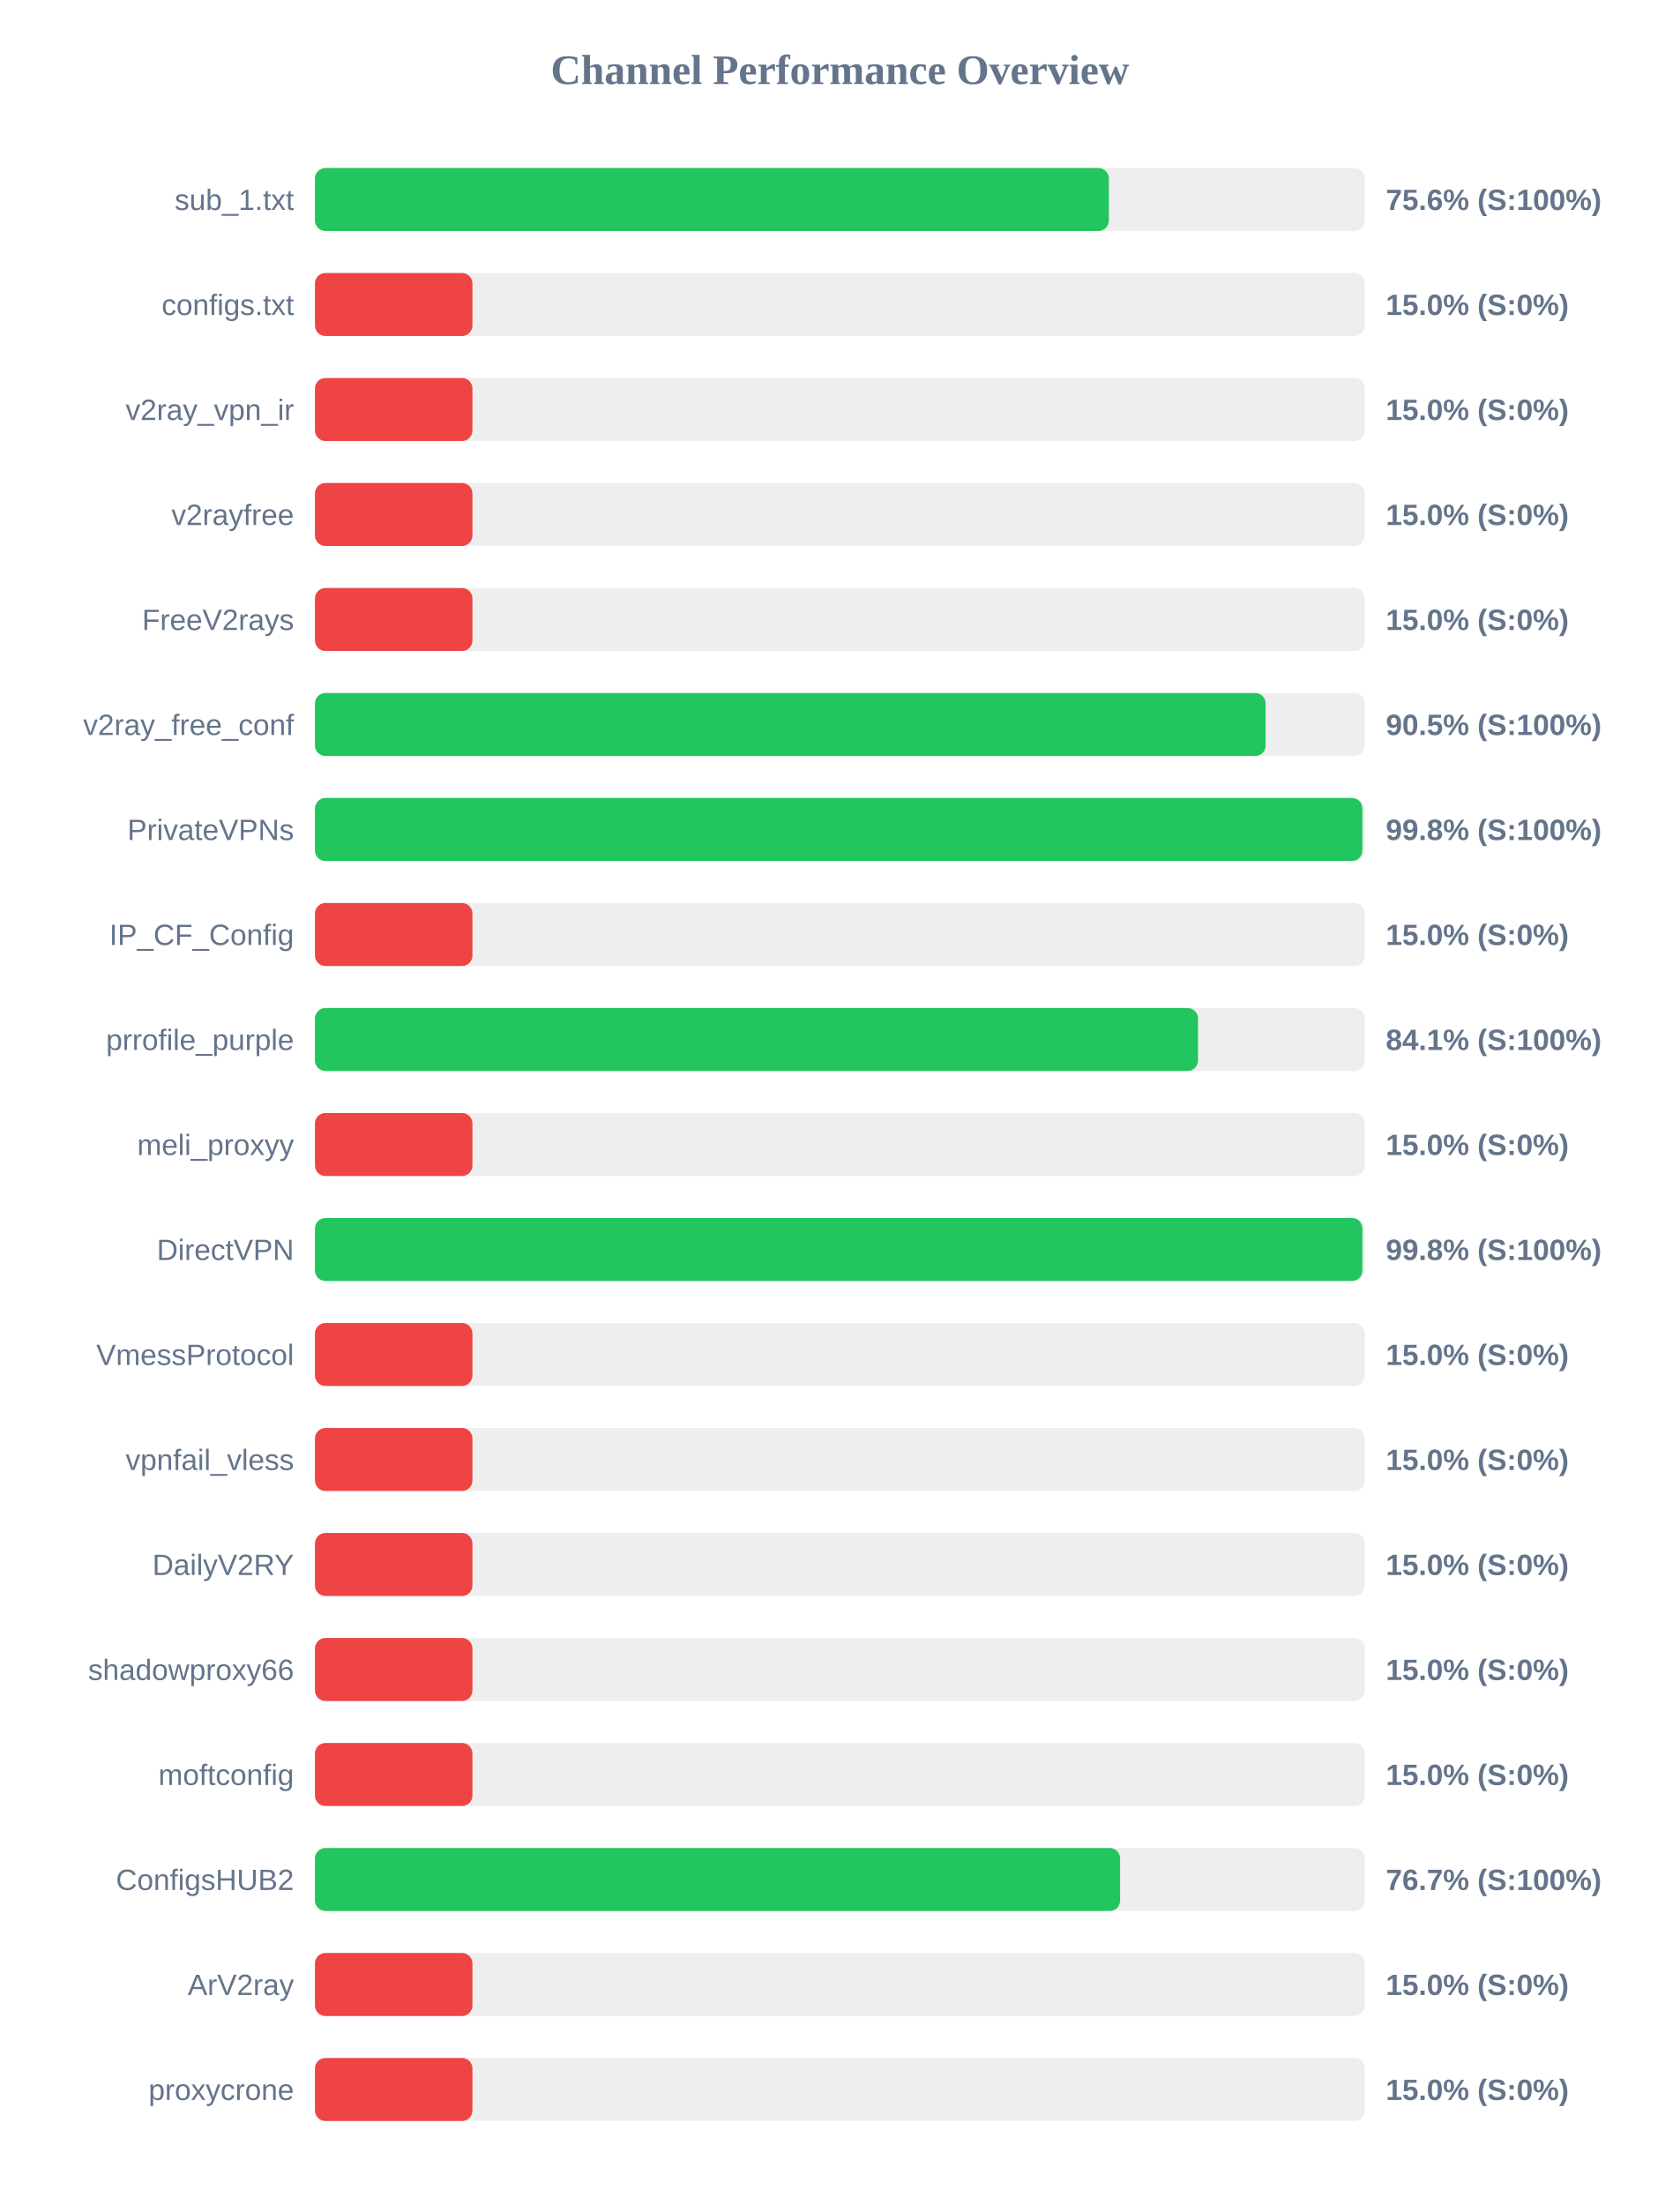
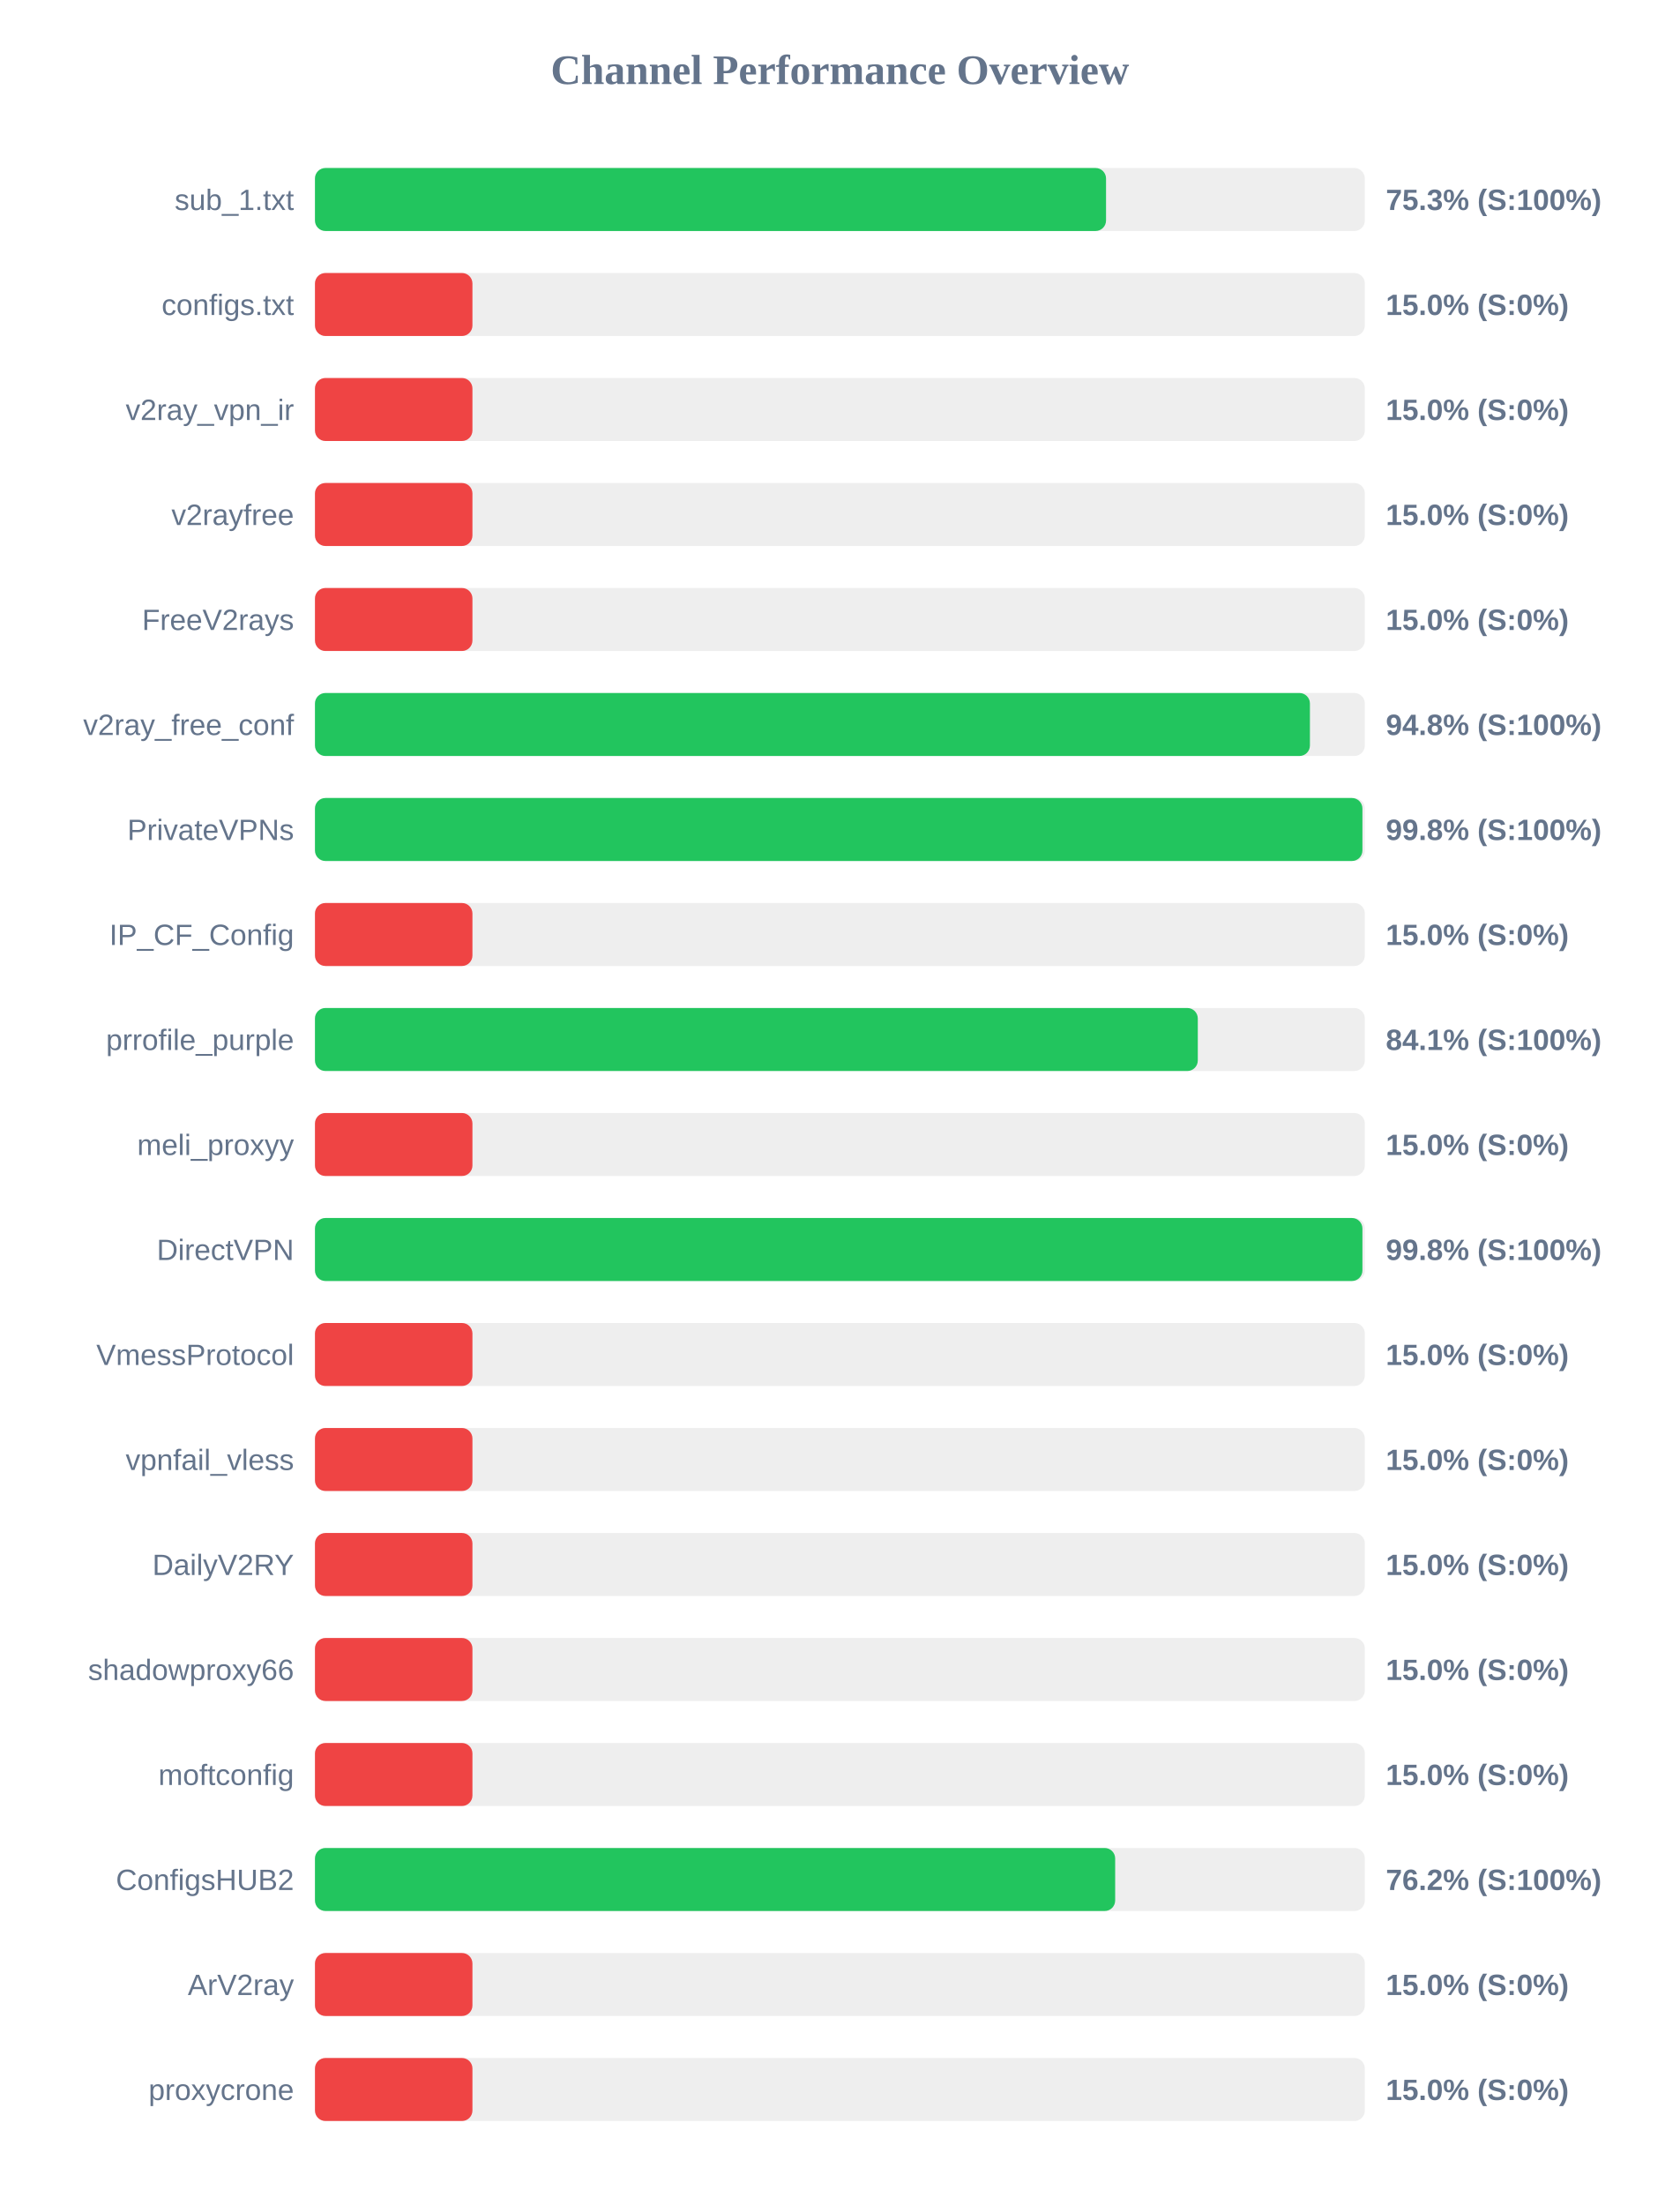
<svg xmlns="http://www.w3.org/2000/svg" width="800" height="1050" version="1.1">
  <style>
        .row { font: 14px Arial; fill: #64748b; }
        .score { font: bold 14px Arial; fill: #64748b; }
    </style>
  <text x="400" y="40" text-anchor="middle" font-size="20px" font-weight="bold" fill="#64748b">Channel Performance Overview</text>
  <rect x="150" y="80" width="500" height="30" fill="#eee" rx="5" />
-   <rect x="150" y="80" width="378.1" height="30" fill="#22c55e" rx="5" />
+   <rect x="150" y="80" width="376.75" height="30" fill="#22c55e" rx="5" />
  <text x="140" y="100" text-anchor="end" class="row">sub_1.txt</text>
-   <text x="660" y="100" text-anchor="start" class="score">75.6% (S:100%)</text>
+   <text x="660" y="100" text-anchor="start" class="score">75.3% (S:100%)</text>
  <rect x="150" y="130" width="500" height="30" fill="#eee" rx="5" />
  <rect x="150" y="130" width="75.0" height="30" fill="#ef4444" rx="5" />
  <text x="140" y="150" text-anchor="end" class="row">configs.txt</text>
  <text x="660" y="150" text-anchor="start" class="score">15.0% (S:0%)</text>
  <rect x="150" y="180" width="500" height="30" fill="#eee" rx="5" />
  <rect x="150" y="180" width="75.0" height="30" fill="#ef4444" rx="5" />
  <text x="140" y="200" text-anchor="end" class="row">v2ray_vpn_ir</text>
  <text x="660" y="200" text-anchor="start" class="score">15.0% (S:0%)</text>
  <rect x="150" y="230" width="500" height="30" fill="#eee" rx="5" />
  <rect x="150" y="230" width="75.0" height="30" fill="#ef4444" rx="5" />
  <text x="140" y="250" text-anchor="end" class="row">v2rayfree</text>
  <text x="660" y="250" text-anchor="start" class="score">15.0% (S:0%)</text>
  <rect x="150" y="280" width="500" height="30" fill="#eee" rx="5" />
  <rect x="150" y="280" width="75.0" height="30" fill="#ef4444" rx="5" />
  <text x="140" y="300" text-anchor="end" class="row">FreeV2rays</text>
  <text x="660" y="300" text-anchor="start" class="score">15.0% (S:0%)</text>
  <rect x="150" y="330" width="500" height="30" fill="#eee" rx="5" />
-   <rect x="150" y="330" width="452.75" height="30" fill="#22c55e" rx="5" />
+   <rect x="150" y="330" width="473.85" height="30" fill="#22c55e" rx="5" />
  <text x="140" y="350" text-anchor="end" class="row">v2ray_free_conf</text>
-   <text x="660" y="350" text-anchor="start" class="score">90.5% (S:100%)</text>
+   <text x="660" y="350" text-anchor="start" class="score">94.8% (S:100%)</text>
  <rect x="150" y="380" width="500" height="30" fill="#eee" rx="5" />
  <rect x="150" y="380" width="498.85" height="30" fill="#22c55e" rx="5" />
  <text x="140" y="400" text-anchor="end" class="row">PrivateVPNs</text>
  <text x="660" y="400" text-anchor="start" class="score">99.8% (S:100%)</text>
  <rect x="150" y="430" width="500" height="30" fill="#eee" rx="5" />
  <rect x="150" y="430" width="75.0" height="30" fill="#ef4444" rx="5" />
  <text x="140" y="450" text-anchor="end" class="row">IP_CF_Config</text>
  <text x="660" y="450" text-anchor="start" class="score">15.0% (S:0%)</text>
  <rect x="150" y="480" width="500" height="30" fill="#eee" rx="5" />
-   <rect x="150" y="480" width="420.55" height="30" fill="#22c55e" rx="5" />
+   <rect x="150" y="480" width="420.45" height="30" fill="#22c55e" rx="5" />
  <text x="140" y="500" text-anchor="end" class="row">prrofile_purple</text>
  <text x="660" y="500" text-anchor="start" class="score">84.1% (S:100%)</text>
  <rect x="150" y="530" width="500" height="30" fill="#eee" rx="5" />
  <rect x="150" y="530" width="75.0" height="30" fill="#ef4444" rx="5" />
  <text x="140" y="550" text-anchor="end" class="row">meli_proxyy</text>
  <text x="660" y="550" text-anchor="start" class="score">15.0% (S:0%)</text>
  <rect x="150" y="580" width="500" height="30" fill="#eee" rx="5" />
  <rect x="150" y="580" width="498.85" height="30" fill="#22c55e" rx="5" />
  <text x="140" y="600" text-anchor="end" class="row">DirectVPN</text>
  <text x="660" y="600" text-anchor="start" class="score">99.8% (S:100%)</text>
  <rect x="150" y="630" width="500" height="30" fill="#eee" rx="5" />
  <rect x="150" y="630" width="75.0" height="30" fill="#ef4444" rx="5" />
  <text x="140" y="650" text-anchor="end" class="row">VmessProtocol</text>
  <text x="660" y="650" text-anchor="start" class="score">15.0% (S:0%)</text>
  <rect x="150" y="680" width="500" height="30" fill="#eee" rx="5" />
  <rect x="150" y="680" width="75.0" height="30" fill="#ef4444" rx="5" />
  <text x="140" y="700" text-anchor="end" class="row">vpnfail_vless</text>
  <text x="660" y="700" text-anchor="start" class="score">15.0% (S:0%)</text>
  <rect x="150" y="730" width="500" height="30" fill="#eee" rx="5" />
  <rect x="150" y="730" width="75.0" height="30" fill="#ef4444" rx="5" />
  <text x="140" y="750" text-anchor="end" class="row">DailyV2RY</text>
  <text x="660" y="750" text-anchor="start" class="score">15.0% (S:0%)</text>
  <rect x="150" y="780" width="500" height="30" fill="#eee" rx="5" />
  <rect x="150" y="780" width="75.0" height="30" fill="#ef4444" rx="5" />
  <text x="140" y="800" text-anchor="end" class="row">shadowproxy66</text>
  <text x="660" y="800" text-anchor="start" class="score">15.0% (S:0%)</text>
  <rect x="150" y="830" width="500" height="30" fill="#eee" rx="5" />
  <rect x="150" y="830" width="75.0" height="30" fill="#ef4444" rx="5" />
  <text x="140" y="850" text-anchor="end" class="row">moftconfig</text>
  <text x="660" y="850" text-anchor="start" class="score">15.0% (S:0%)</text>
  <rect x="150" y="880" width="500" height="30" fill="#eee" rx="5" />
-   <rect x="150" y="880" width="383.45" height="30" fill="#22c55e" rx="5" />
+   <rect x="150" y="880" width="381.1" height="30" fill="#22c55e" rx="5" />
  <text x="140" y="900" text-anchor="end" class="row">ConfigsHUB2</text>
-   <text x="660" y="900" text-anchor="start" class="score">76.7% (S:100%)</text>
+   <text x="660" y="900" text-anchor="start" class="score">76.2% (S:100%)</text>
  <rect x="150" y="930" width="500" height="30" fill="#eee" rx="5" />
  <rect x="150" y="930" width="75.0" height="30" fill="#ef4444" rx="5" />
  <text x="140" y="950" text-anchor="end" class="row">ArV2ray</text>
  <text x="660" y="950" text-anchor="start" class="score">15.0% (S:0%)</text>
  <rect x="150" y="980" width="500" height="30" fill="#eee" rx="5" />
  <rect x="150" y="980" width="75.0" height="30" fill="#ef4444" rx="5" />
  <text x="140" y="1000" text-anchor="end" class="row">proxycrone</text>
  <text x="660" y="1000" text-anchor="start" class="score">15.0% (S:0%)</text>
</svg>
